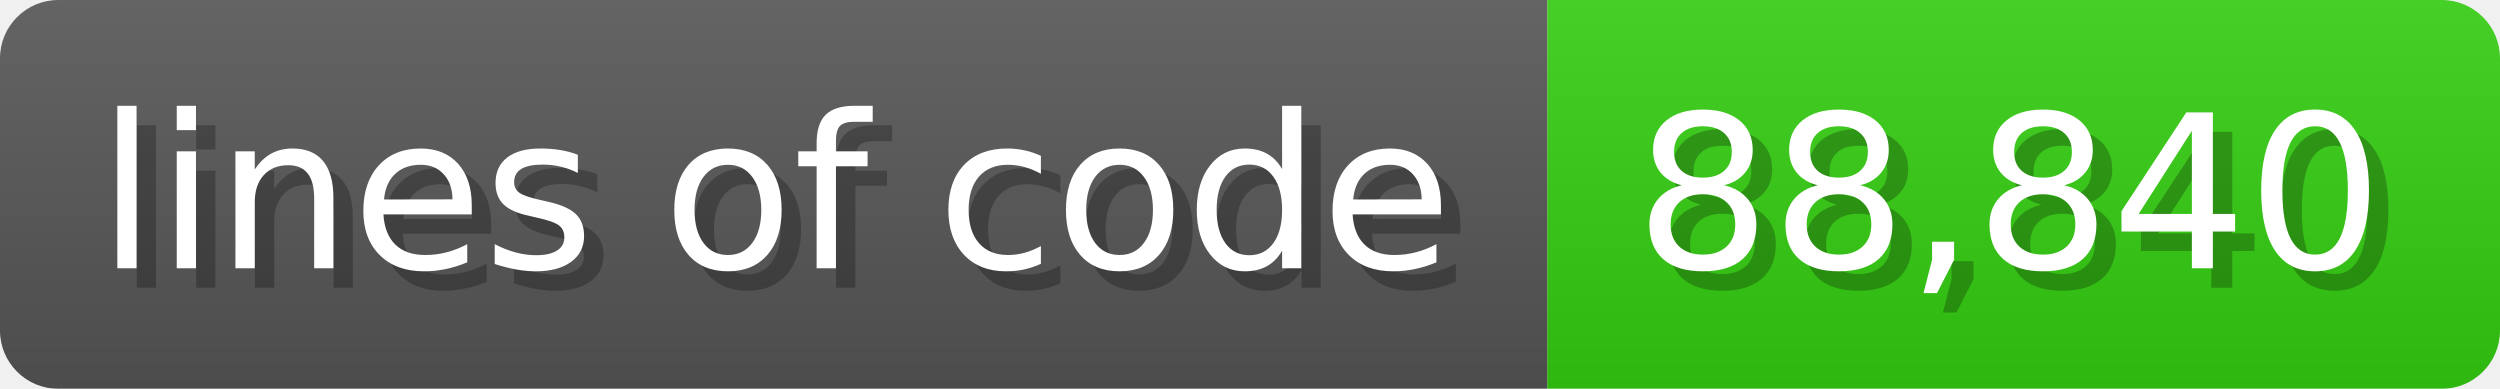
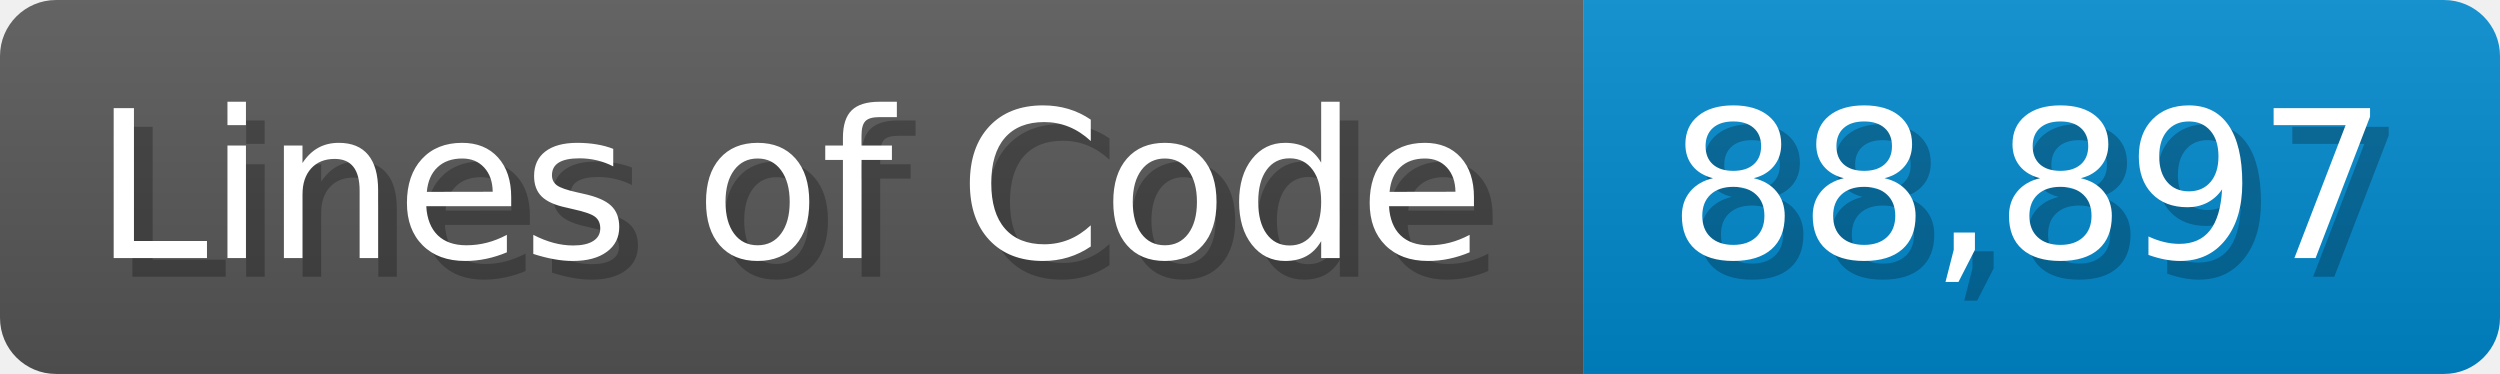
- <svg xmlns="http://www.w3.org/2000/svg" width="128.6" height="20" viewBox="0 0 1286 200">
+ <svg xmlns="http://www.w3.org/2000/svg" width="133.7" height="20" viewBox="0 0 1337 200">
  <linearGradient id="a" x2="0" y2="100%">
    <stop offset="0" stop-opacity=".1" stop-color="#EEE" />
    <stop offset="1" stop-opacity=".1" />
  </linearGradient>
  <mask id="m">
-     <rect width="1286" height="200" rx="30" fill="#FFF" />
+     <rect width="1337" height="200" rx="30" fill="#FFF" />
  </mask>
  <g mask="url(#m)">
-     <rect width="796" height="200" fill="#555" />
-     <rect width="490" height="200" fill="#3C1" x="796" />
-     <rect width="1286" height="200" fill="url(#a)" />
+     <rect width="847" height="200" fill="#555" />
+     <rect width="490" height="200" fill="#08C" x="847" />
+     <rect width="1337" height="200" fill="url(#a)" />
  </g>
  <g fill="#fff" text-anchor="start" font-family="Verdana,DejaVu Sans,sans-serif" font-size="110">
-     <text x="60" y="148" textLength="696" fill="#000" opacity="0.25">lines of code</text>
-     <text x="50" y="138" textLength="696">lines of code</text>
-     <text x="851" y="148" textLength="390" fill="#000" opacity="0.25">88,840</text>
-     <text x="841" y="138" textLength="390">88,840</text>
+     <text x="60" y="148" textLength="747" fill="#000" opacity="0.25">Lines of Code</text>
+     <text x="50" y="138" textLength="747">Lines of Code</text>
+     <text x="902" y="148" textLength="390" fill="#000" opacity="0.25">88,897</text>
+     <text x="892" y="138" textLength="390">88,897</text>
  </g>
</svg>
